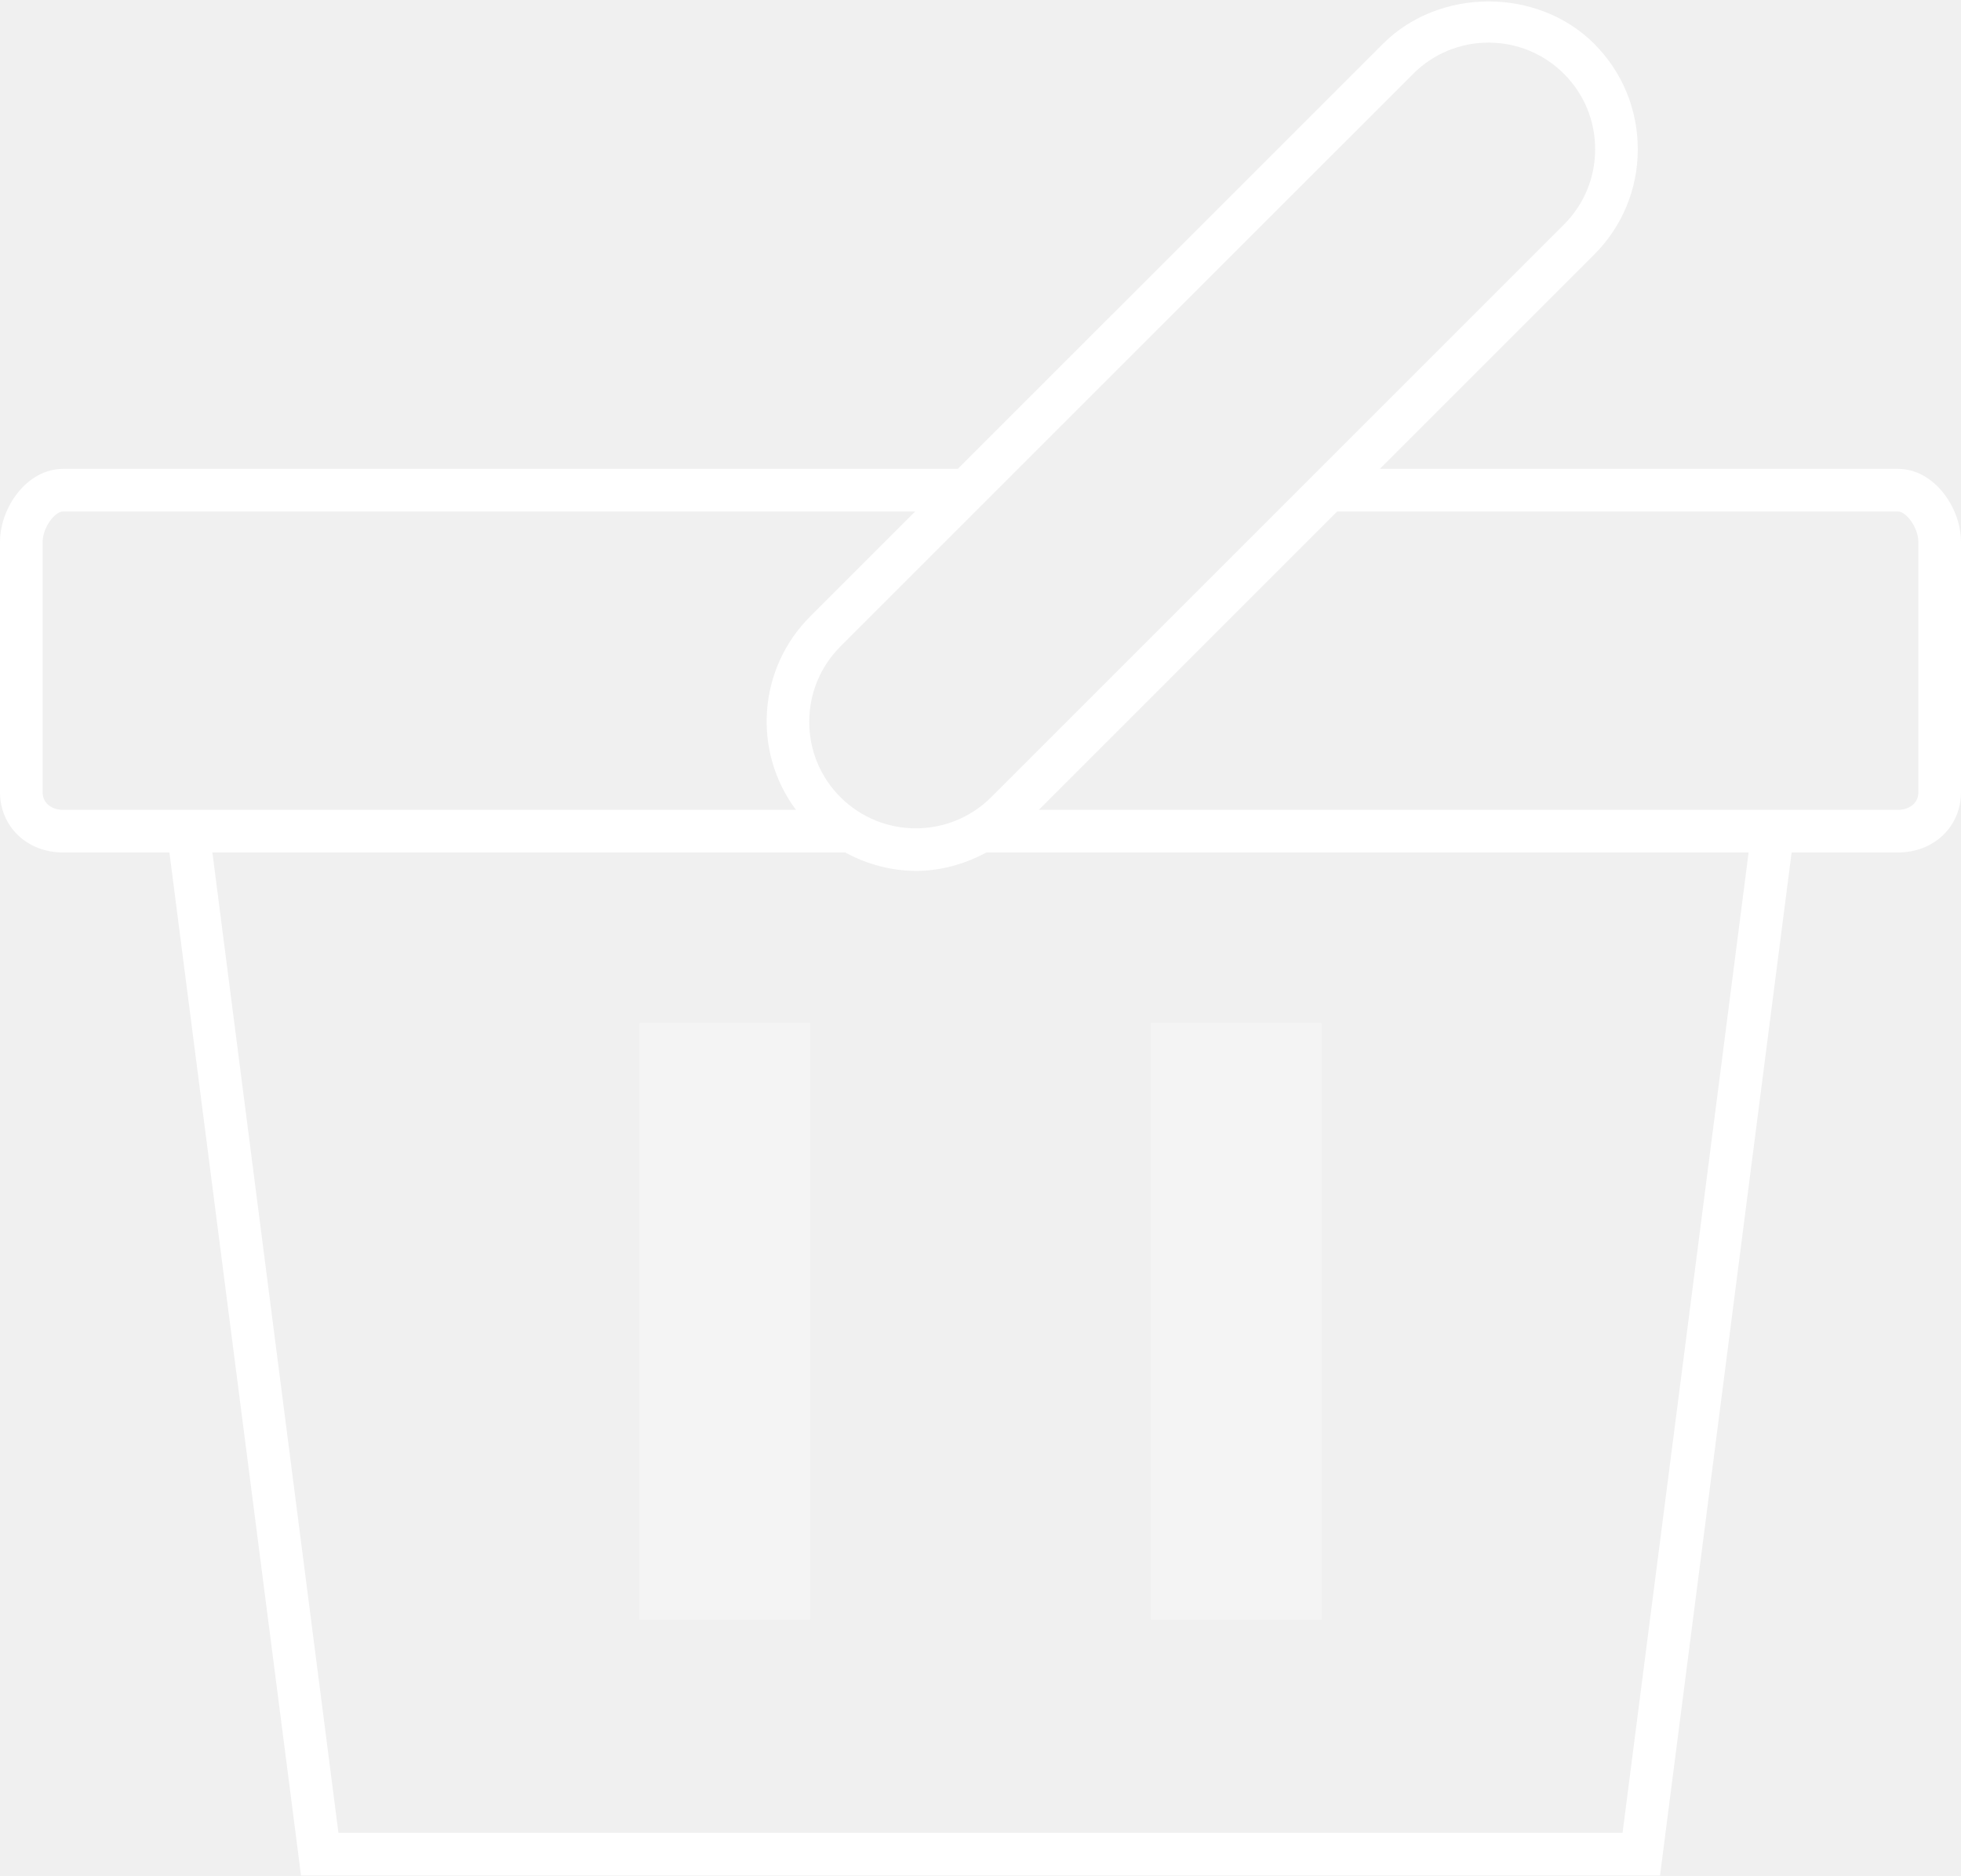
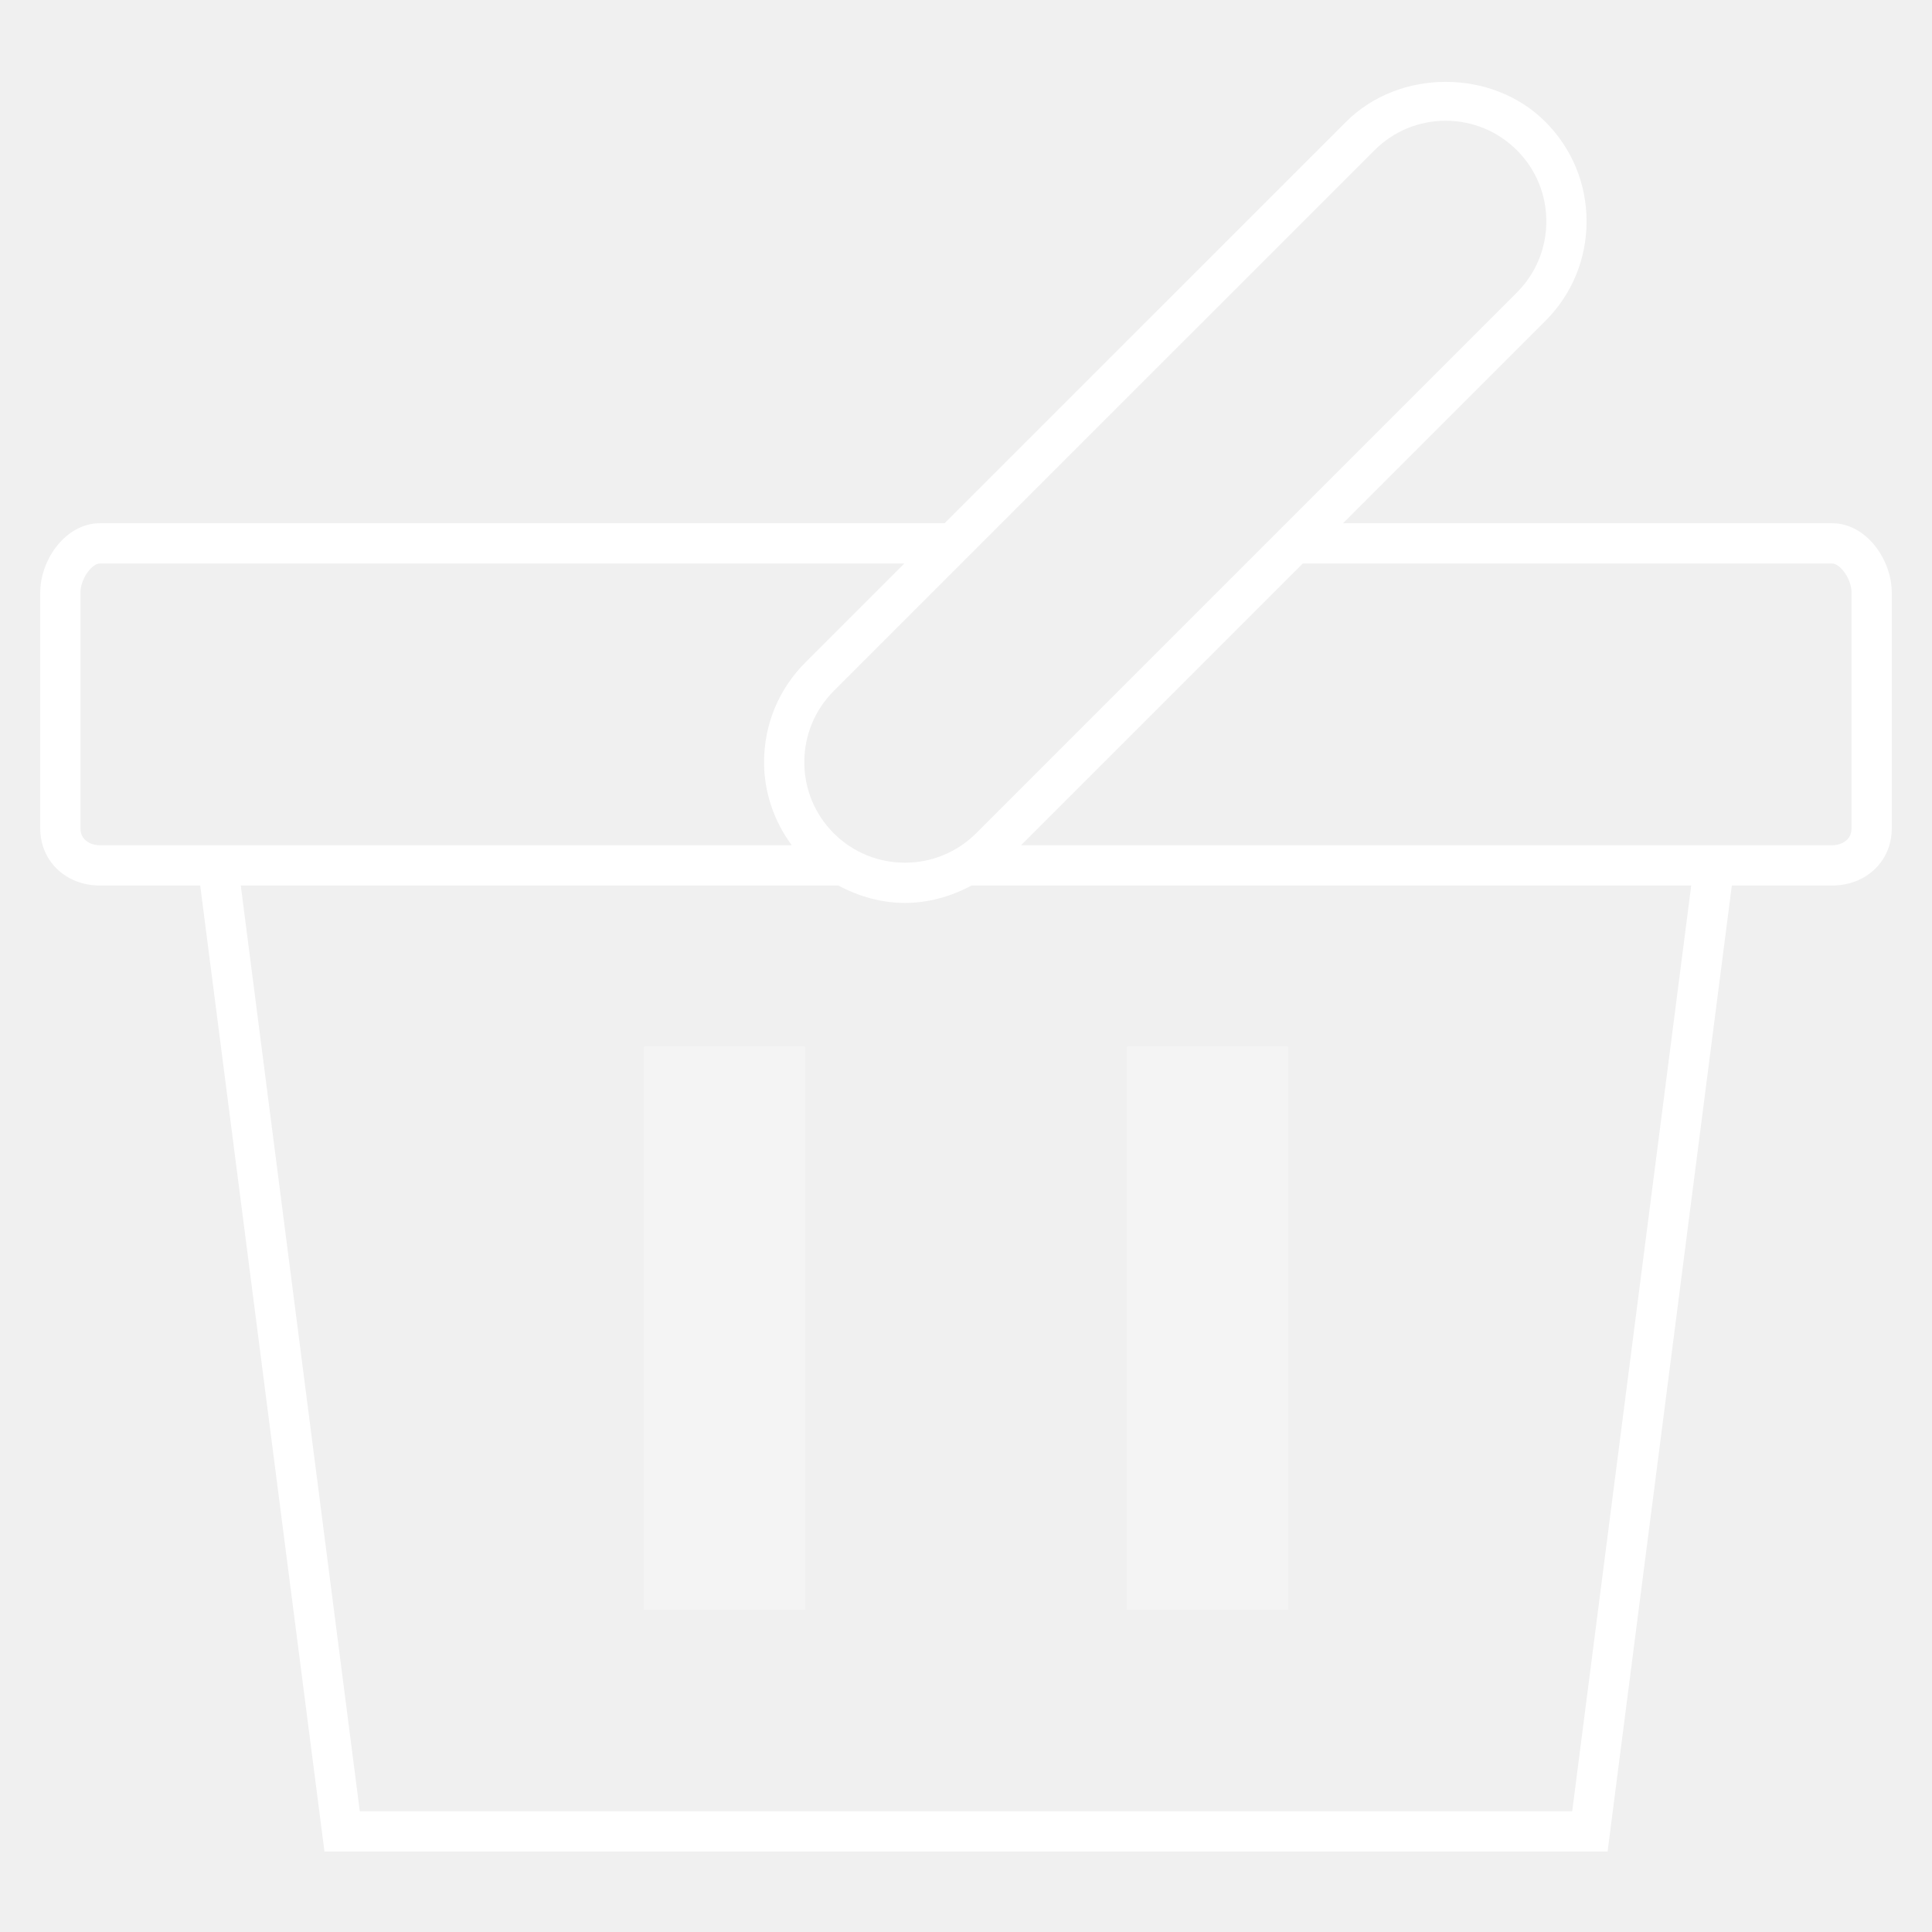
- <svg xmlns="http://www.w3.org/2000/svg" width="46" height="44" viewBox="0 0 46 44">
-   <g fill="none" fill-rule="evenodd">
-     <path d="M-1-2h48v48H-1z" />
-     <path fill="#FFF" d="M1.479 20h2.495l3.087 24H38.94l3.087-24h2.495c.842 0 1.478-.607 1.478-1.414v-5.869c0-.811-.632-1.717-1.479-1.717H32.368l5.025-5.025A3.474 3.474 0 0 0 38.418 3.5c0-.936-.364-1.814-1.025-2.475-1.322-1.322-3.627-1.321-4.949 0L22.468 11H1.479C.632 11 0 11.906 0 12.717v5.869C0 19.393.636 20 1.479 20zm36.582 23H7.939L4.982 20h14.846a3.5 3.5 0 0 0 1.654.433c.572 0 1.139-.155 1.655-.433h17.881l-2.957 23zm6.46-31c.194 0 .479.378.479.717v5.869c0 .284-.248.414-.479.414H24.368l6.999-7h13.154zM33.15 1.732A2.484 2.484 0 0 1 34.918 1c.667 0 1.295.26 1.768.732.473.472.732 1.1.732 1.768 0 .668-.26 1.296-.732 1.768L23.251 18.703a2.505 2.505 0 0 1-3.536 0 2.484 2.484 0 0 1-.732-1.769c0-.667.26-1.295.732-1.768L33.15 1.732zM1 12.717c0-.339.285-.717.479-.717h19.989l-2.46 2.46a3.477 3.477 0 0 0-.337 4.54H1.479C1.248 19 1 18.87 1 18.586v-5.869z" />
-     <path fill="#FFF" d="M15 24h4v14h-4zm12 0h4v14h-4z" opacity=".3" />
+ <svg xmlns="http://www.w3.org/2000/svg" width="48px" height="48px" viewBox="0 0 48 48" version="1.1">
+   <defs />
+   <g id="mobile" stroke="none" stroke-width="1" fill="none" fill-rule="evenodd" transform="translate(-1159, -462)">
+     <g id="Headings" transform="translate(64, 77)">
+       <g id="icon_category_grocery__xxl__white" transform="translate(1095, 385)">
+         <g id="ungroup">
+           <rect id="Rectangle-path" x="0" y="0" width="48" height="48" />
+           <g id="a1" opacity="0.4" />
+           <path d="M2.479,22 L4.974,22 L8.061,46 L39.94,46 L43.027,22 L45.522,22 C46.364,22 47,21.393 47,20.586 L47,14.717 C47,13.906 46.368,13 45.521,13 L33.368,13 L38.393,7.975 C39.054,7.315 39.418,6.436 39.418,5.5 C39.418,4.564 39.054,3.686 38.393,3.025 C37.071,1.703 34.766,1.704 33.444,3.025 L23.468,13 L2.479,13 C1.632,13 1,13.906 1,14.717 L1,20.586 C1,21.393 1.636,22 2.479,22 L2.479,22 Z M39.061,45 L8.939,45 L5.982,22 L20.828,22 C21.345,22.278 21.911,22.433 22.482,22.433 C23.054,22.433 23.621,22.278 24.137,22 L42.018,22 L39.061,45 L39.061,45 Z M45.521,14 C45.715,14 46,14.378 46,14.717 L46,20.586 C46,20.87 45.752,21 45.521,21 L25.368,21 L32.367,14 L45.521,14 L45.521,14 Z M34.15,3.732 C34.622,3.26 35.25,3 35.918,3 C36.585,3 37.213,3.26 37.686,3.732 C38.159,4.204 38.418,4.832 38.418,5.5 C38.418,6.168 38.158,6.796 37.686,7.268 L24.251,20.703 C23.276,21.676 21.689,21.678 20.715,20.703 C20.242,20.23 19.983,19.602 19.983,18.934 C19.983,18.267 20.243,17.639 20.715,17.166 L34.15,3.732 L34.15,3.732 Z M2,14.717 C2,14.378 2.285,14 2.479,14 L22.468,14 L20.008,16.46 C19.347,17.121 18.983,18 18.983,18.935 C18.983,19.691 19.231,20.403 19.671,21 L2.479,21 C2.248,21 2,20.87 2,20.586 L2,14.717 L2,14.717 Z" id="Shape" fill="#FFFFFF" />
+           <rect id="Rectangle-path" fill="#FFFFFF" opacity="0.3" x="16" y="26" width="4" height="14" />
+           <rect id="Rectangle-path" fill="#FFFFFF" opacity="0.3" x="28" y="26" width="4" height="14" />
+         </g>
+       </g>
+     </g>
  </g>
</svg>
